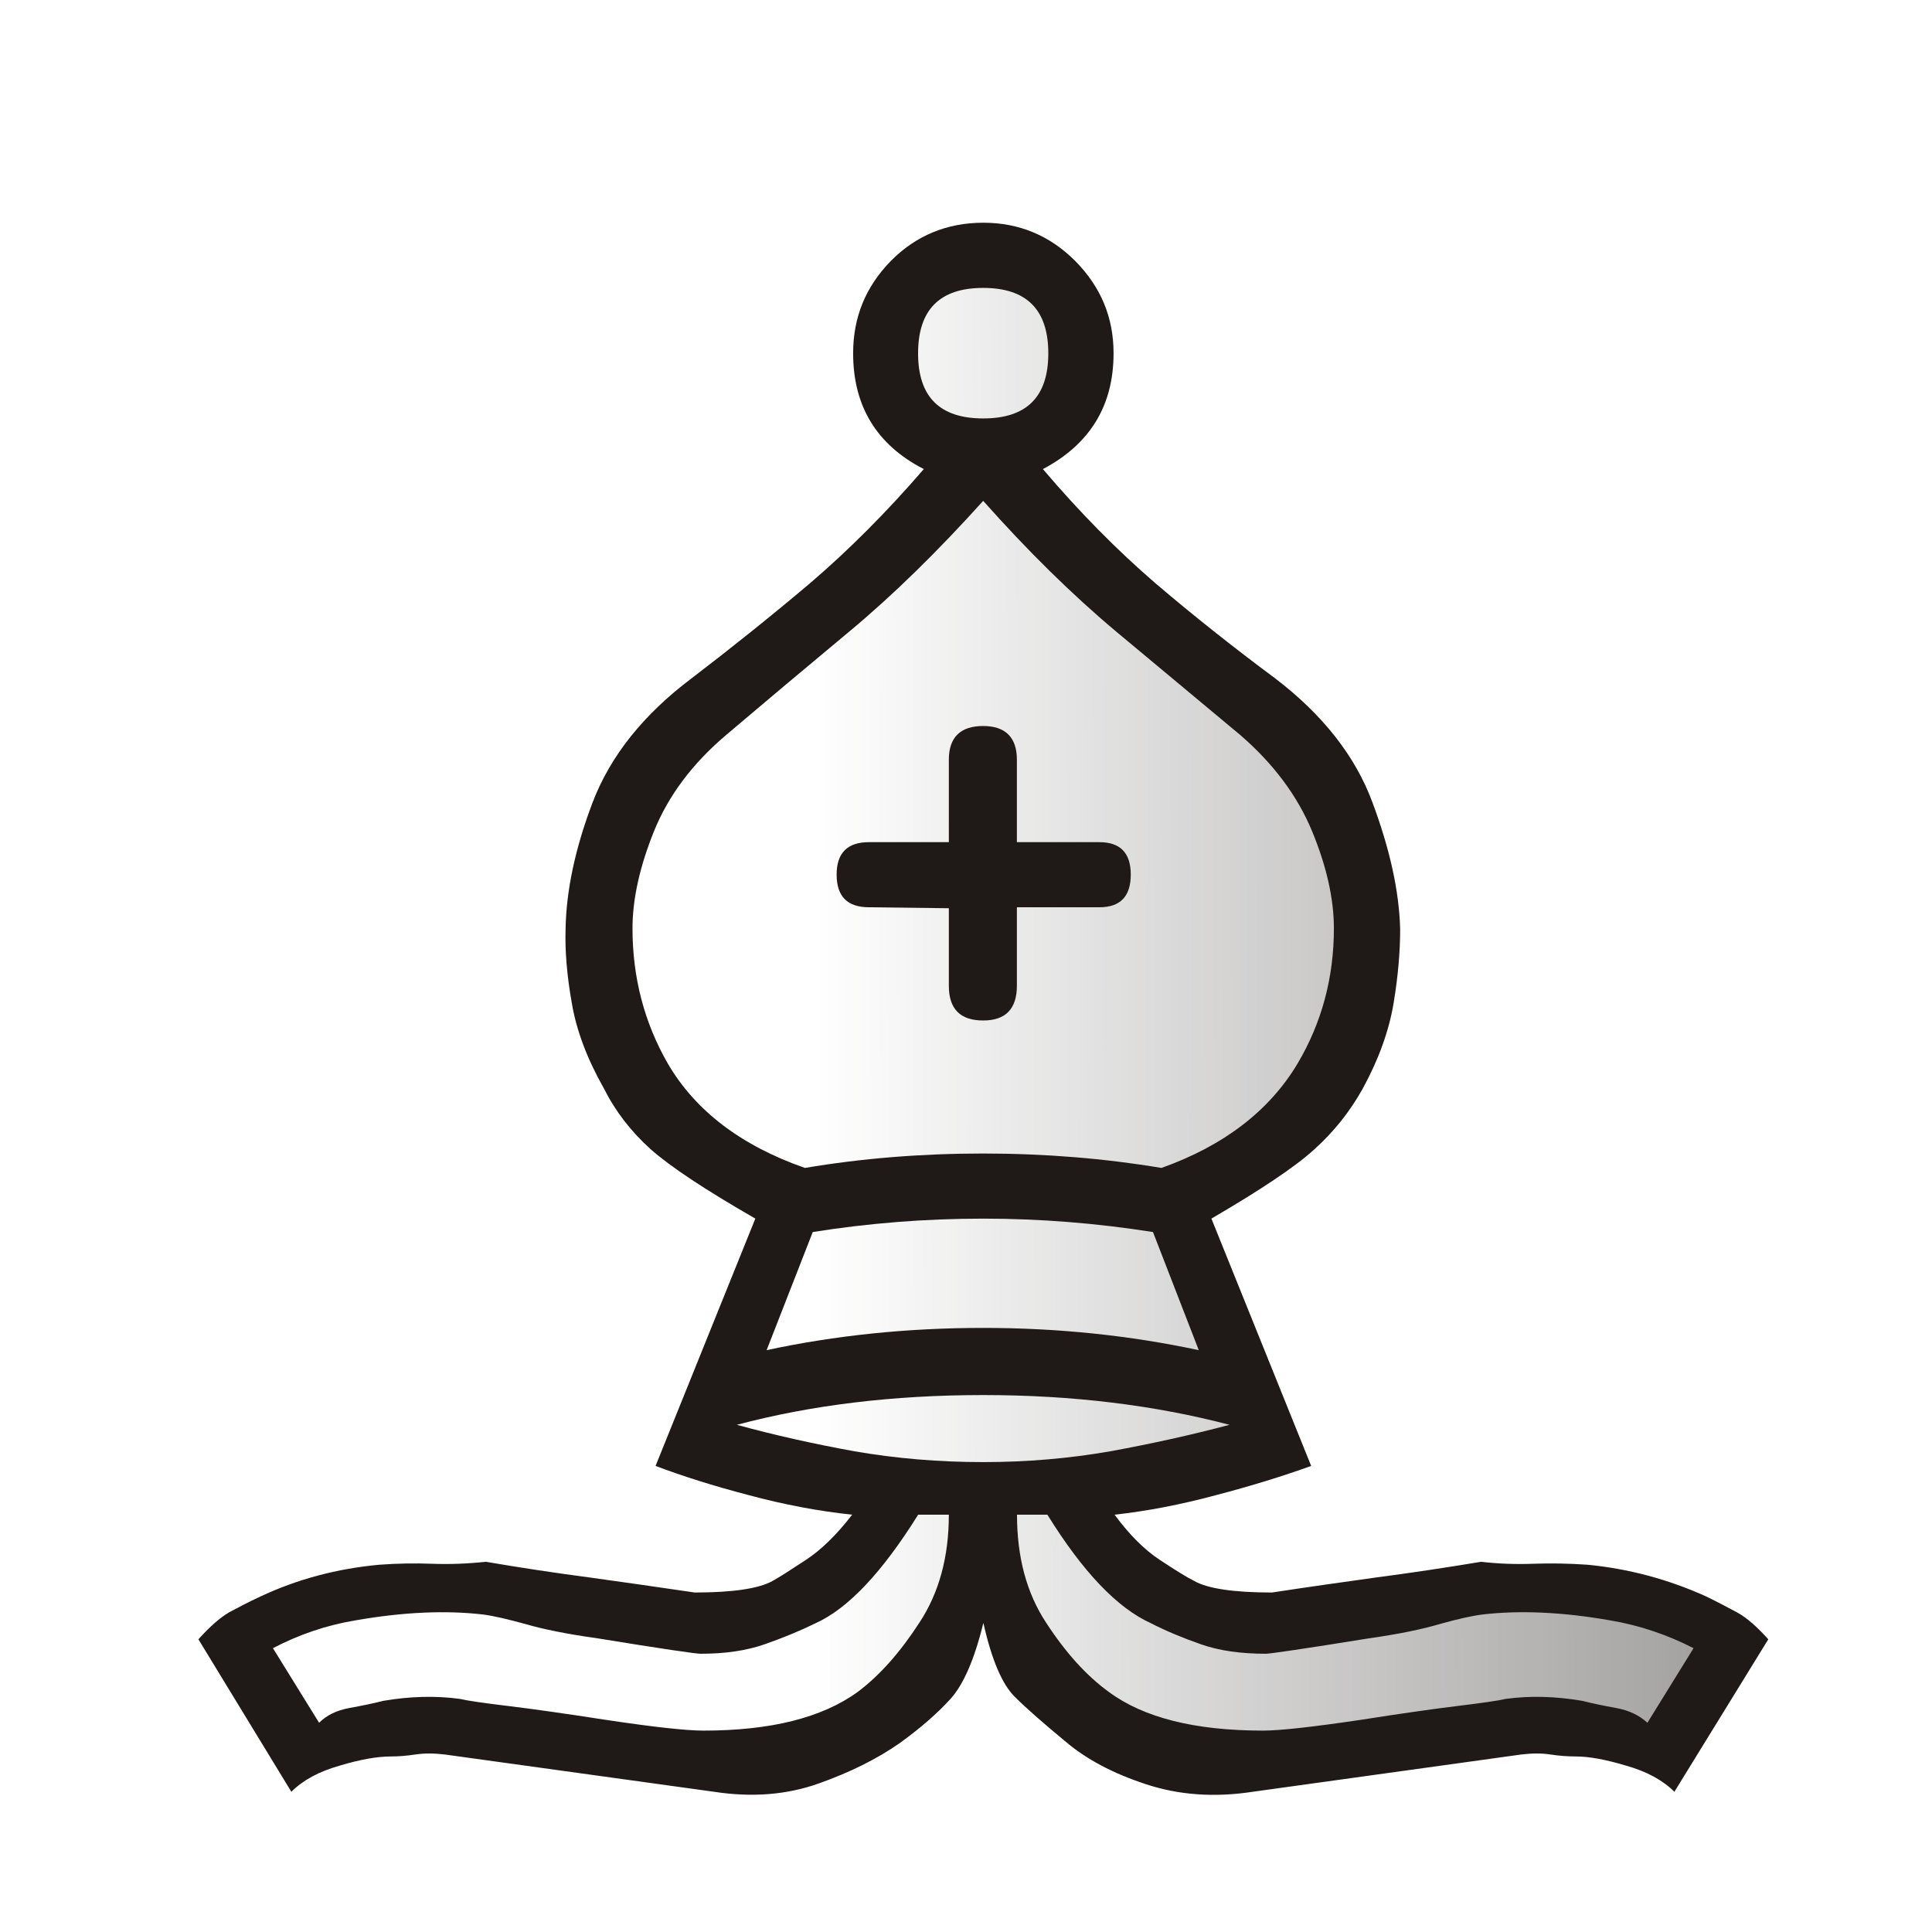
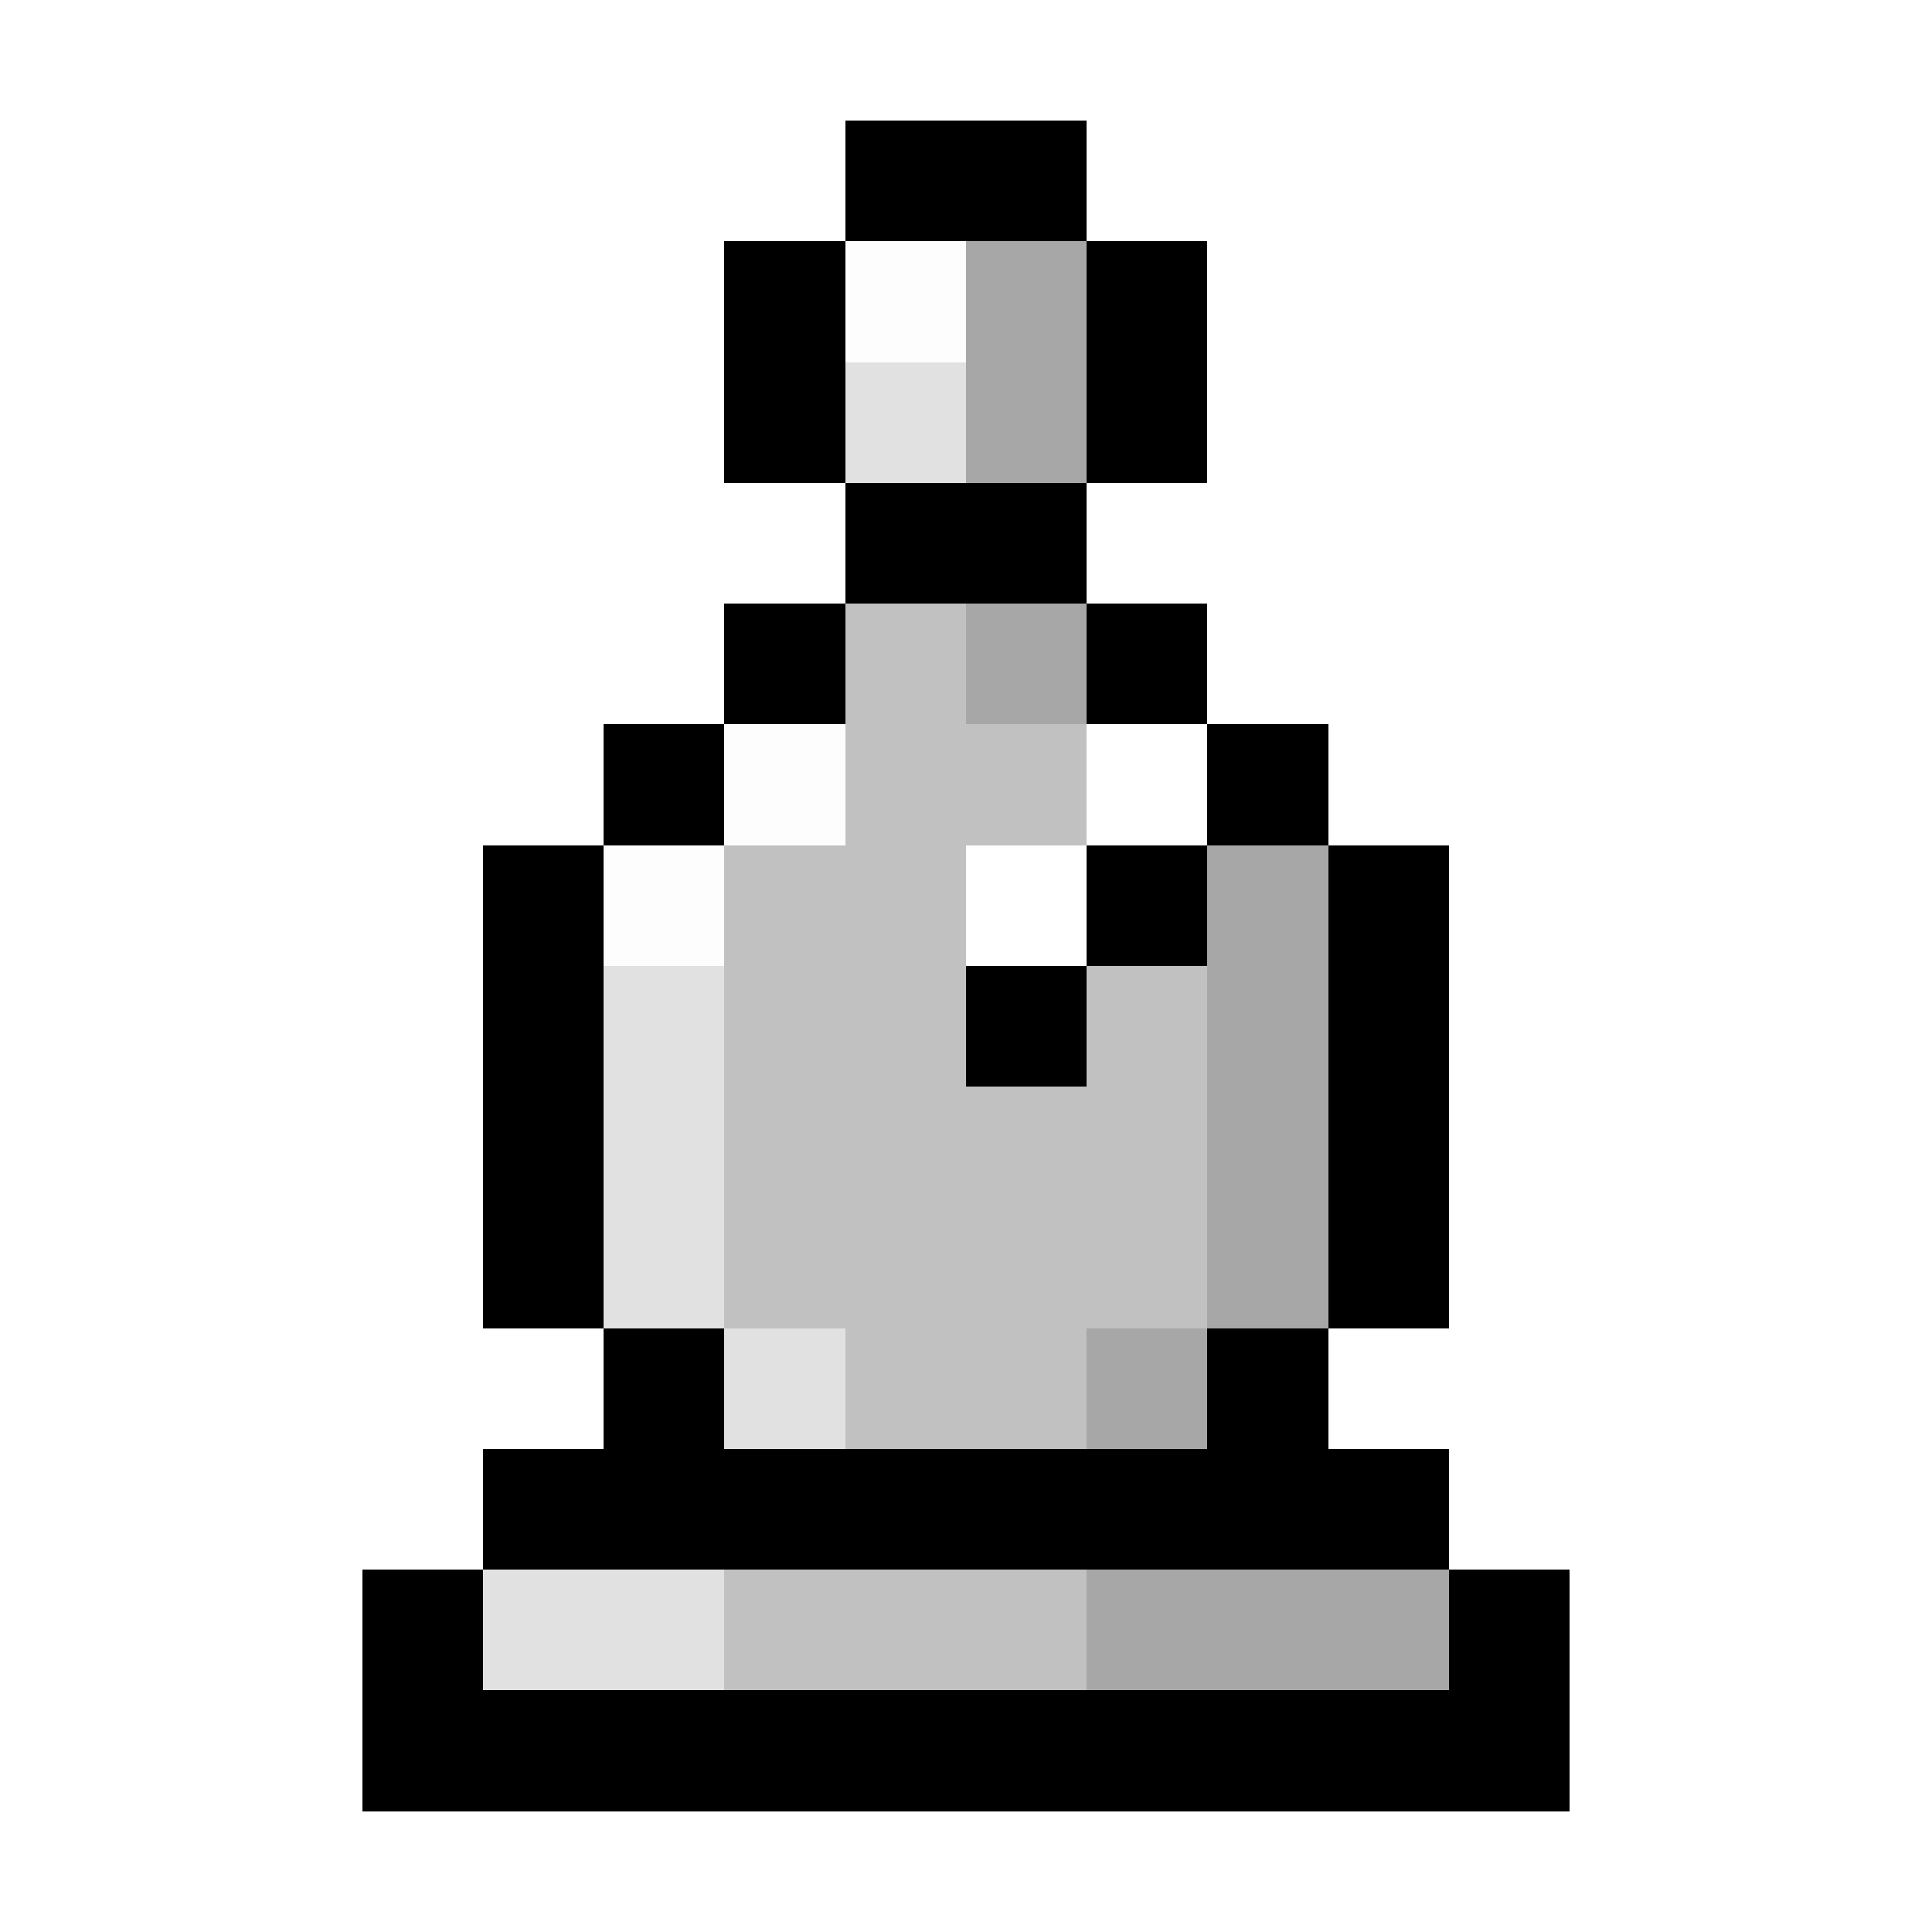
- <svg xmlns="http://www.w3.org/2000/svg" width="177.17" height="177.17" shape-rendering="geometricPrecision" image-rendering="optimizeQuality" fill-rule="evenodd" clip-rule="evenodd" viewBox="0 0 50 50">
-   <defs>
-     <linearGradient id="0" x1="21.13" y1="37.592" x2="77.64" y2="37.469" gradientUnits="userSpaceOnUse">
-       <stop stop-color="#fff" />
-       <stop offset="1" stop-color="#fff" stop-opacity="0" />
-     </linearGradient>
-   </defs>
-   <path fill="#1f1a17" d="m25.447 42.01c-.229.94-.517 1.592-.847 1.956-.33.364-.762.745-1.312 1.143-.593.415-1.295.762-2.108 1.05-.813.288-1.71.364-2.701.212l-6.968-.965c-.288-.034-.533-.034-.762 0-.22.034-.432.051-.635.051-.347 0-.787.076-1.321.237-.542.152-.957.381-1.253.677l-2.405-3.946c.296-.33.559-.559.787-.694.237-.127.508-.271.821-.415.957-.449 1.981-.72 3.073-.821.466-.034.923-.042 1.363-.025.449.017.914 0 1.397-.051.889.152 1.786.288 2.684.406.906.127 1.812.254 2.718.389.991 0 1.66-.102 2.01-.296.186-.102.474-.288.872-.55.398-.262.796-.652 1.194-1.168-.881-.093-1.77-.262-2.684-.508-.906-.237-1.71-.491-2.404-.754l2.582-6.401c-1.295-.745-2.193-1.338-2.709-1.795-.508-.457-.914-.982-1.211-1.575-.432-.762-.711-1.499-.83-2.21-.127-.711-.178-1.346-.161-1.913.017-.991.245-2.083.703-3.285.457-1.194 1.312-2.269 2.565-3.209 1.041-.796 2.066-1.617 3.057-2.455.991-.847 1.973-1.829 2.946-2.955-1.219-.627-1.829-1.626-1.829-2.997 0-.931.322-1.719.974-2.388.652-.66 1.456-.991 2.396-.991.923 0 1.719.33 2.379.991.66.669.991 1.456.991 2.388 0 1.355-.61 2.354-1.829 2.997.957 1.126 1.93 2.108 2.913 2.955.982.838 2.02 1.66 3.09 2.455 1.236.94 2.083 2.02 2.523 3.209.449 1.202.694 2.294.72 3.285 0 .567-.051 1.202-.169 1.913-.118.711-.381 1.448-.796 2.21-.33.593-.745 1.118-1.253 1.575-.5.457-1.389 1.05-2.667 1.795l2.582 6.401c-.728.263-1.549.517-2.455.754-.914.246-1.787.415-2.633.508.381.517.77.906 1.168 1.168.398.263.694.449.898.55.347.195 1.016.296 2.01.296.889-.136 1.786-.263 2.692-.389.898-.118 1.803-.254 2.718-.406.44.051.889.068 1.346.051.457-.017.923-.008 1.405.025 1.058.102 2.083.373 3.073.821.296.144.567.288.804.415.245.135.508.364.804.694l-2.43 3.946c-.296-.296-.711-.525-1.253-.677-.533-.161-.965-.237-1.295-.237-.22 0-.44-.017-.66-.051-.22-.034-.474-.034-.754 0l-6.951.965c-.991.152-1.913.085-2.76-.195-.855-.279-1.558-.652-2.1-1.118-.542-.449-.982-.83-1.304-1.151-.322-.322-.593-.957-.804-1.897" />
-   <path fill="url(#0)" d="m26.32 39.2c0 1.092.245 2.024.753 2.794.5.77 1.041 1.372 1.626 1.795.906.669 2.235.999 3.988.999.432 0 1.279-.093 2.532-.279 1.025-.161 1.854-.279 2.481-.356.627-.076 1.05-.135 1.27-.186.627-.085 1.287-.068 1.981.051.262.068.559.127.88.186.322.059.593.186.804.381l1.194-1.93c-.677-.347-1.397-.593-2.159-.72-1.253-.22-2.354-.263-3.302-.152-.279.034-.643.118-1.101.245-.457.136-1.067.263-1.846.373-1.676.271-2.557.398-2.659.398-.644 0-1.202-.076-1.685-.246-.483-.169-.906-.347-1.287-.542-.881-.398-1.77-1.338-2.684-2.811h-.787m-1.761 0h-.796c-.931 1.49-1.812 2.43-2.659 2.811-.398.195-.83.373-1.312.542-.483.169-1.033.246-1.66.246-.119 0-.999-.127-2.659-.398-.787-.11-1.422-.237-1.88-.373-.466-.127-.83-.212-1.092-.245-.948-.11-2.04-.068-3.302.152-.762.127-1.473.373-2.134.72l1.194 1.93c.195-.195.457-.322.779-.381.322-.059.618-.118.88-.186.694-.119 1.355-.136 1.981-.051.22.051.643.11 1.27.186.627.076 1.465.195 2.506.356 1.236.186 2.083.279 2.532.279 1.736 0 3.065-.33 3.988-.999.567-.423 1.101-1.025 1.6-1.795.508-.77.762-1.702.762-2.794m.889-9.347c1.6 0 3.141.127 4.614.373 1.617-.576 2.794-1.482 3.522-2.701.627-1.058.94-2.227.94-3.497 0-.762-.186-1.6-.567-2.523-.381-.914-.999-1.744-1.863-2.489-.974-.813-2.04-1.702-3.2-2.667-1.151-.965-2.303-2.1-3.446-3.387-1.16 1.287-2.311 2.422-3.471 3.387-1.16.965-2.218 1.854-3.175 2.667-.881.745-1.499 1.575-1.871 2.489-.372.923-.559 1.761-.559 2.523 0 1.27.305 2.438.914 3.497.711 1.219 1.897 2.125 3.548 2.701 1.456-.246 2.997-.373 4.614-.373m0 4.513c1.939 0 3.793.195 5.579.576l-1.185-3.057c-1.456-.229-2.921-.347-4.394-.347-1.507 0-2.98.119-4.411.347l-1.194 3.057c1.77-.381 3.641-.576 5.605-.576m0-23.537c1.126 0 1.685-.559 1.685-1.685 0-1.126-.559-1.693-1.685-1.693-1.126 0-1.685.567-1.685 1.693 0 1.126.559 1.685 1.685 1.685m0 27.01c1.126 0 2.218-.093 3.285-.279 1.067-.195 2.1-.423 3.09-.686-1.939-.508-4.064-.77-6.375-.77-2.345 0-4.47.263-6.375.77.957.263 1.973.491 3.048.686 1.075.186 2.184.279 3.327.279m-.889-14.334l-2.066-.025c-.559 0-.838-.279-.838-.847 0-.559.279-.838.838-.838h2.066v-2.134c0-.576.296-.872.889-.872.576 0 .872.296.872.872v2.134h2.134c.542 0 .813.279.813.838 0 .567-.271.847-.813.847h-2.134v2.032c0 .601-.296.898-.872.898-.593 0-.889-.296-.889-.898v-2.01" />
+ <svg xmlns="http://www.w3.org/2000/svg" shape-rendering="crispEdges" viewBox="0 -0.5 16 16">
+   <path stroke="#000" d="M7 1h2M6 2h1m2 0h1M6 3h1m2 0h1M7 4h2M6 5h1m2 0h1M5 6h1m4 0h1M4 7h1m4 0h1m1 0h1M4 8h1m3 0h1m2 0h1M4 9h1m6 0h1m-8 1h1m6 0h1m-7 1h1m4 0h1m-7 1h8m-9 1h1m8 0h1M3 14h10" />
+   <path stroke="#fdfdfd" d="M7 2h1M6 6h1M5 7h1" />
+   <path stroke="#a7a7a7" d="M8 2h1M8 3h1M8 5h1m1 2h1m-1 1h1m-1 1h1m-1 1h1m-2 1h1m-1 2h3" />
+   <path stroke="#e1e1e1" d="M7 3h1M5 8h1M5 9h1m-1 1h1m0 1h1m-3 2h2" />
+   <path stroke="#c1c1c1" d="M7 5h1M7 6h2M6 7h2M6 8h2m1 0h1M6 9h4m-4 1h4m-3 1h2m-3 2h3" />
</svg>
